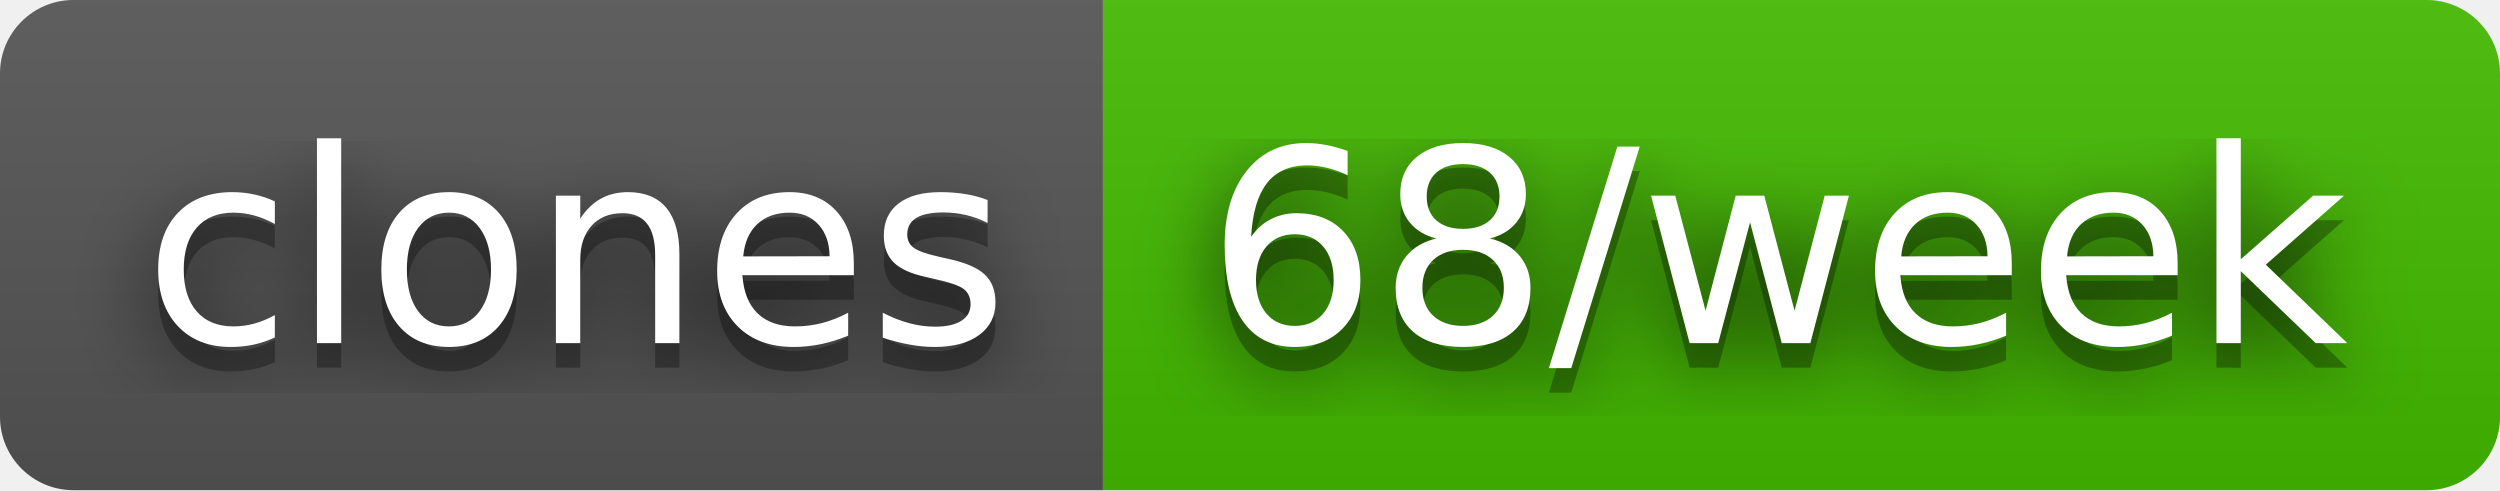
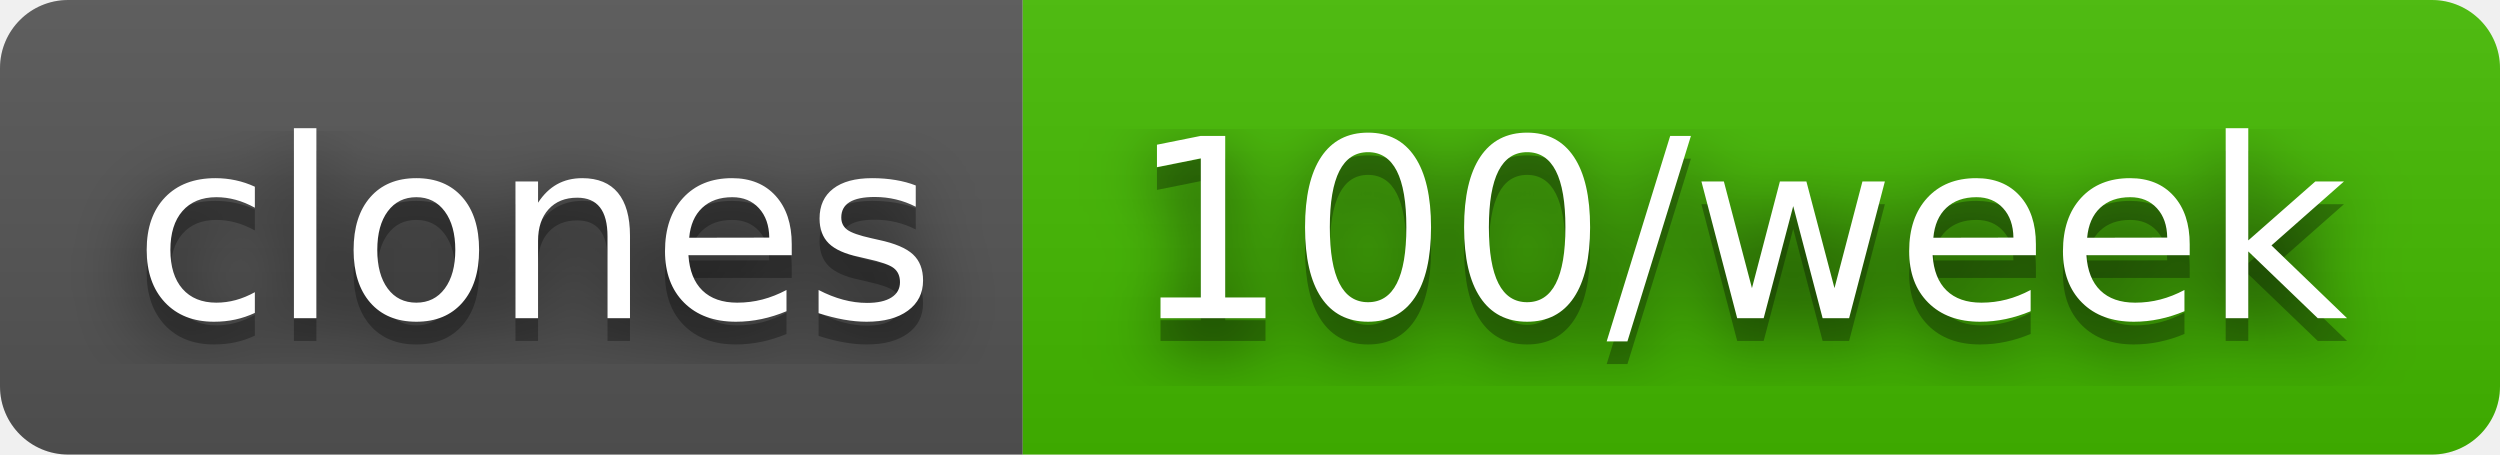
- <svg xmlns="http://www.w3.org/2000/svg" width="102" height="20" role="img" aria-label="clones: 68/week">
+ <svg xmlns="http://www.w3.org/2000/svg" width="110" height="20" role="img" aria-label="clones: 100/week">
  <filter id="blur">
    <feGaussianBlur stdDeviation="16" />
  </filter>
  <linearGradient id="s" x2="0" y2="100%">
    <stop offset="0" stop-color="#bbb" stop-opacity=".1" />
    <stop offset="1" stop-opacity=".1" />
  </linearGradient>
  <clipPath id="r">
-     <rect width="102" height="20" rx="3" />
+     <rect width="110" height="20" rx="3" />
  </clipPath>
  <g clip-path="url(#r)">
    <rect width="45" height="20" fill="#555" />
-     <rect x="45" width="57" height="20" fill="#4b0" />
-     <rect width="102" height="20" fill="url(#s)" />
+     <rect x="45" width="65" height="20" fill="#4b0" />
+     <rect width="110" height="20" fill="url(#s)" />
  </g>
  <g fill="#fff" text-anchor="middle" font-family="Verdana,Geneva,DejaVu Sans,sans-serif" text-rendering="geometricPrecision" font-size="110">
    <g transform="scale(.1)">
      <g aria-hidden="true" fill="#010101">
        <text x="235" y="150" fill-opacity=".8" filter="url(#blur)" textLength="350">clones</text>
        <text x="235" y="150" fill-opacity=".3" textLength="350">clones</text>
      </g>
      <text x="235" y="140" textLength="350">clones</text>
    </g>
    <g transform="scale(.1)">
      <g aria-hidden="true" fill="#010101">
-         <text x="725" y="150" fill-opacity=".8" filter="url(#blur)" textLength="470">68/week</text>
-         <text x="725" y="150" fill-opacity=".3" textLength="470">68/week</text>
+         <text x="765" y="150" fill-opacity=".8" filter="url(#blur)" textLength="550">100/week</text>
+         <text x="765" y="150" fill-opacity=".3" textLength="550">100/week</text>
      </g>
-       <text x="725" y="140" textLength="470">68/week</text>
+       <text x="765" y="140" textLength="550">100/week</text>
    </g>
  </g>
</svg>
